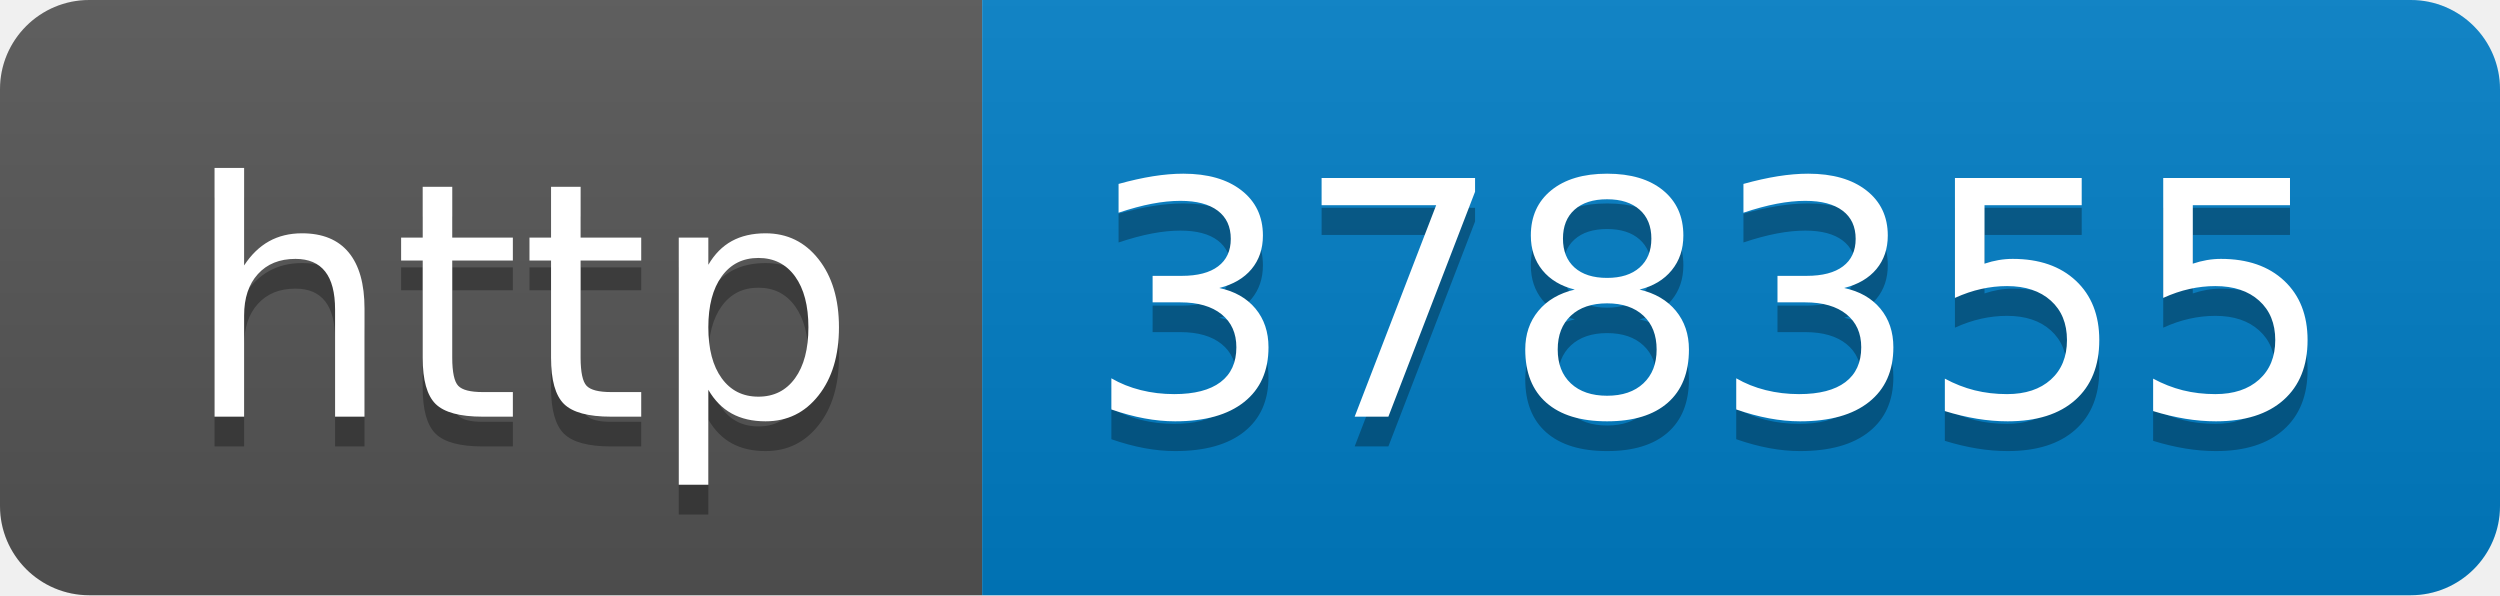
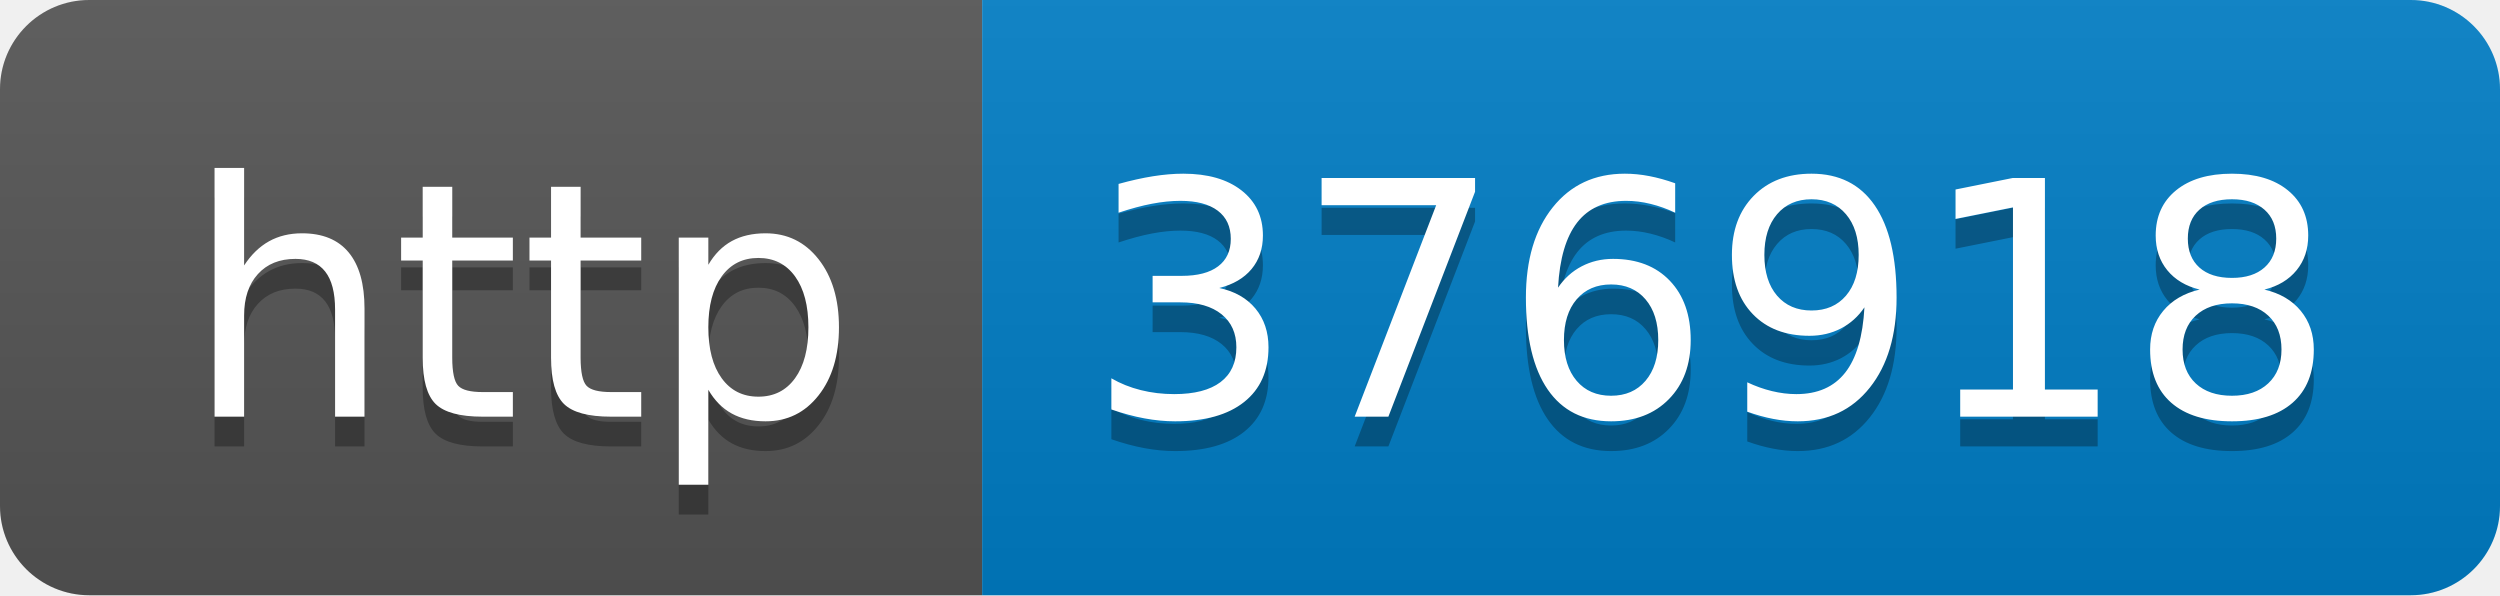
- <svg xmlns="http://www.w3.org/2000/svg" width="84" height="20" role="img" aria-label="http: 378355">
+ <svg xmlns="http://www.w3.org/2000/svg" width="84" height="20" role="img" aria-label="http: 376918">
  <linearGradient id="s" x2="0" y2="100%">
    <stop offset="0" stop-color="#bbb" stop-opacity=".1" />
    <stop offset="1" stop-opacity=".1" />
  </linearGradient>
  <clipPath id="r">
    <rect width="84" height="20" rx="3" fill="#fff" />
  </clipPath>
  <g clip-path="url(#r)">
    <rect width="33" height="20" fill="#555" />
    <rect x="33" width="51" height="20" fill="#007ec6" />
    <rect width="84" height="20" fill="url(#s)" />
  </g>
  <g fill="#fff" text-anchor="middle" font-family="Verdana,Geneva,DejaVu Sans,sans-serif" text-rendering="geometricPrecision" font-size="110">
    <text aria-hidden="true" x="175" y="150" fill="#010101" fill-opacity=".3" transform="scale(.1)" textLength="230">http</text>
    <text x="175" y="140" transform="scale(.1)" fill="#fff" textLength="230">http</text>
-     <text aria-hidden="true" x="575" y="150" fill="#010101" fill-opacity=".3" transform="scale(.1)" textLength="410">378355</text>
-     <text x="575" y="140" transform="scale(.1)" fill="#fff" textLength="410">378355</text>
+     <text aria-hidden="true" x="575" y="150" fill="#010101" fill-opacity=".3" transform="scale(.1)" textLength="410">376918</text>
+     <text x="575" y="140" transform="scale(.1)" fill="#fff" textLength="410">376918</text>
  </g>
</svg>
